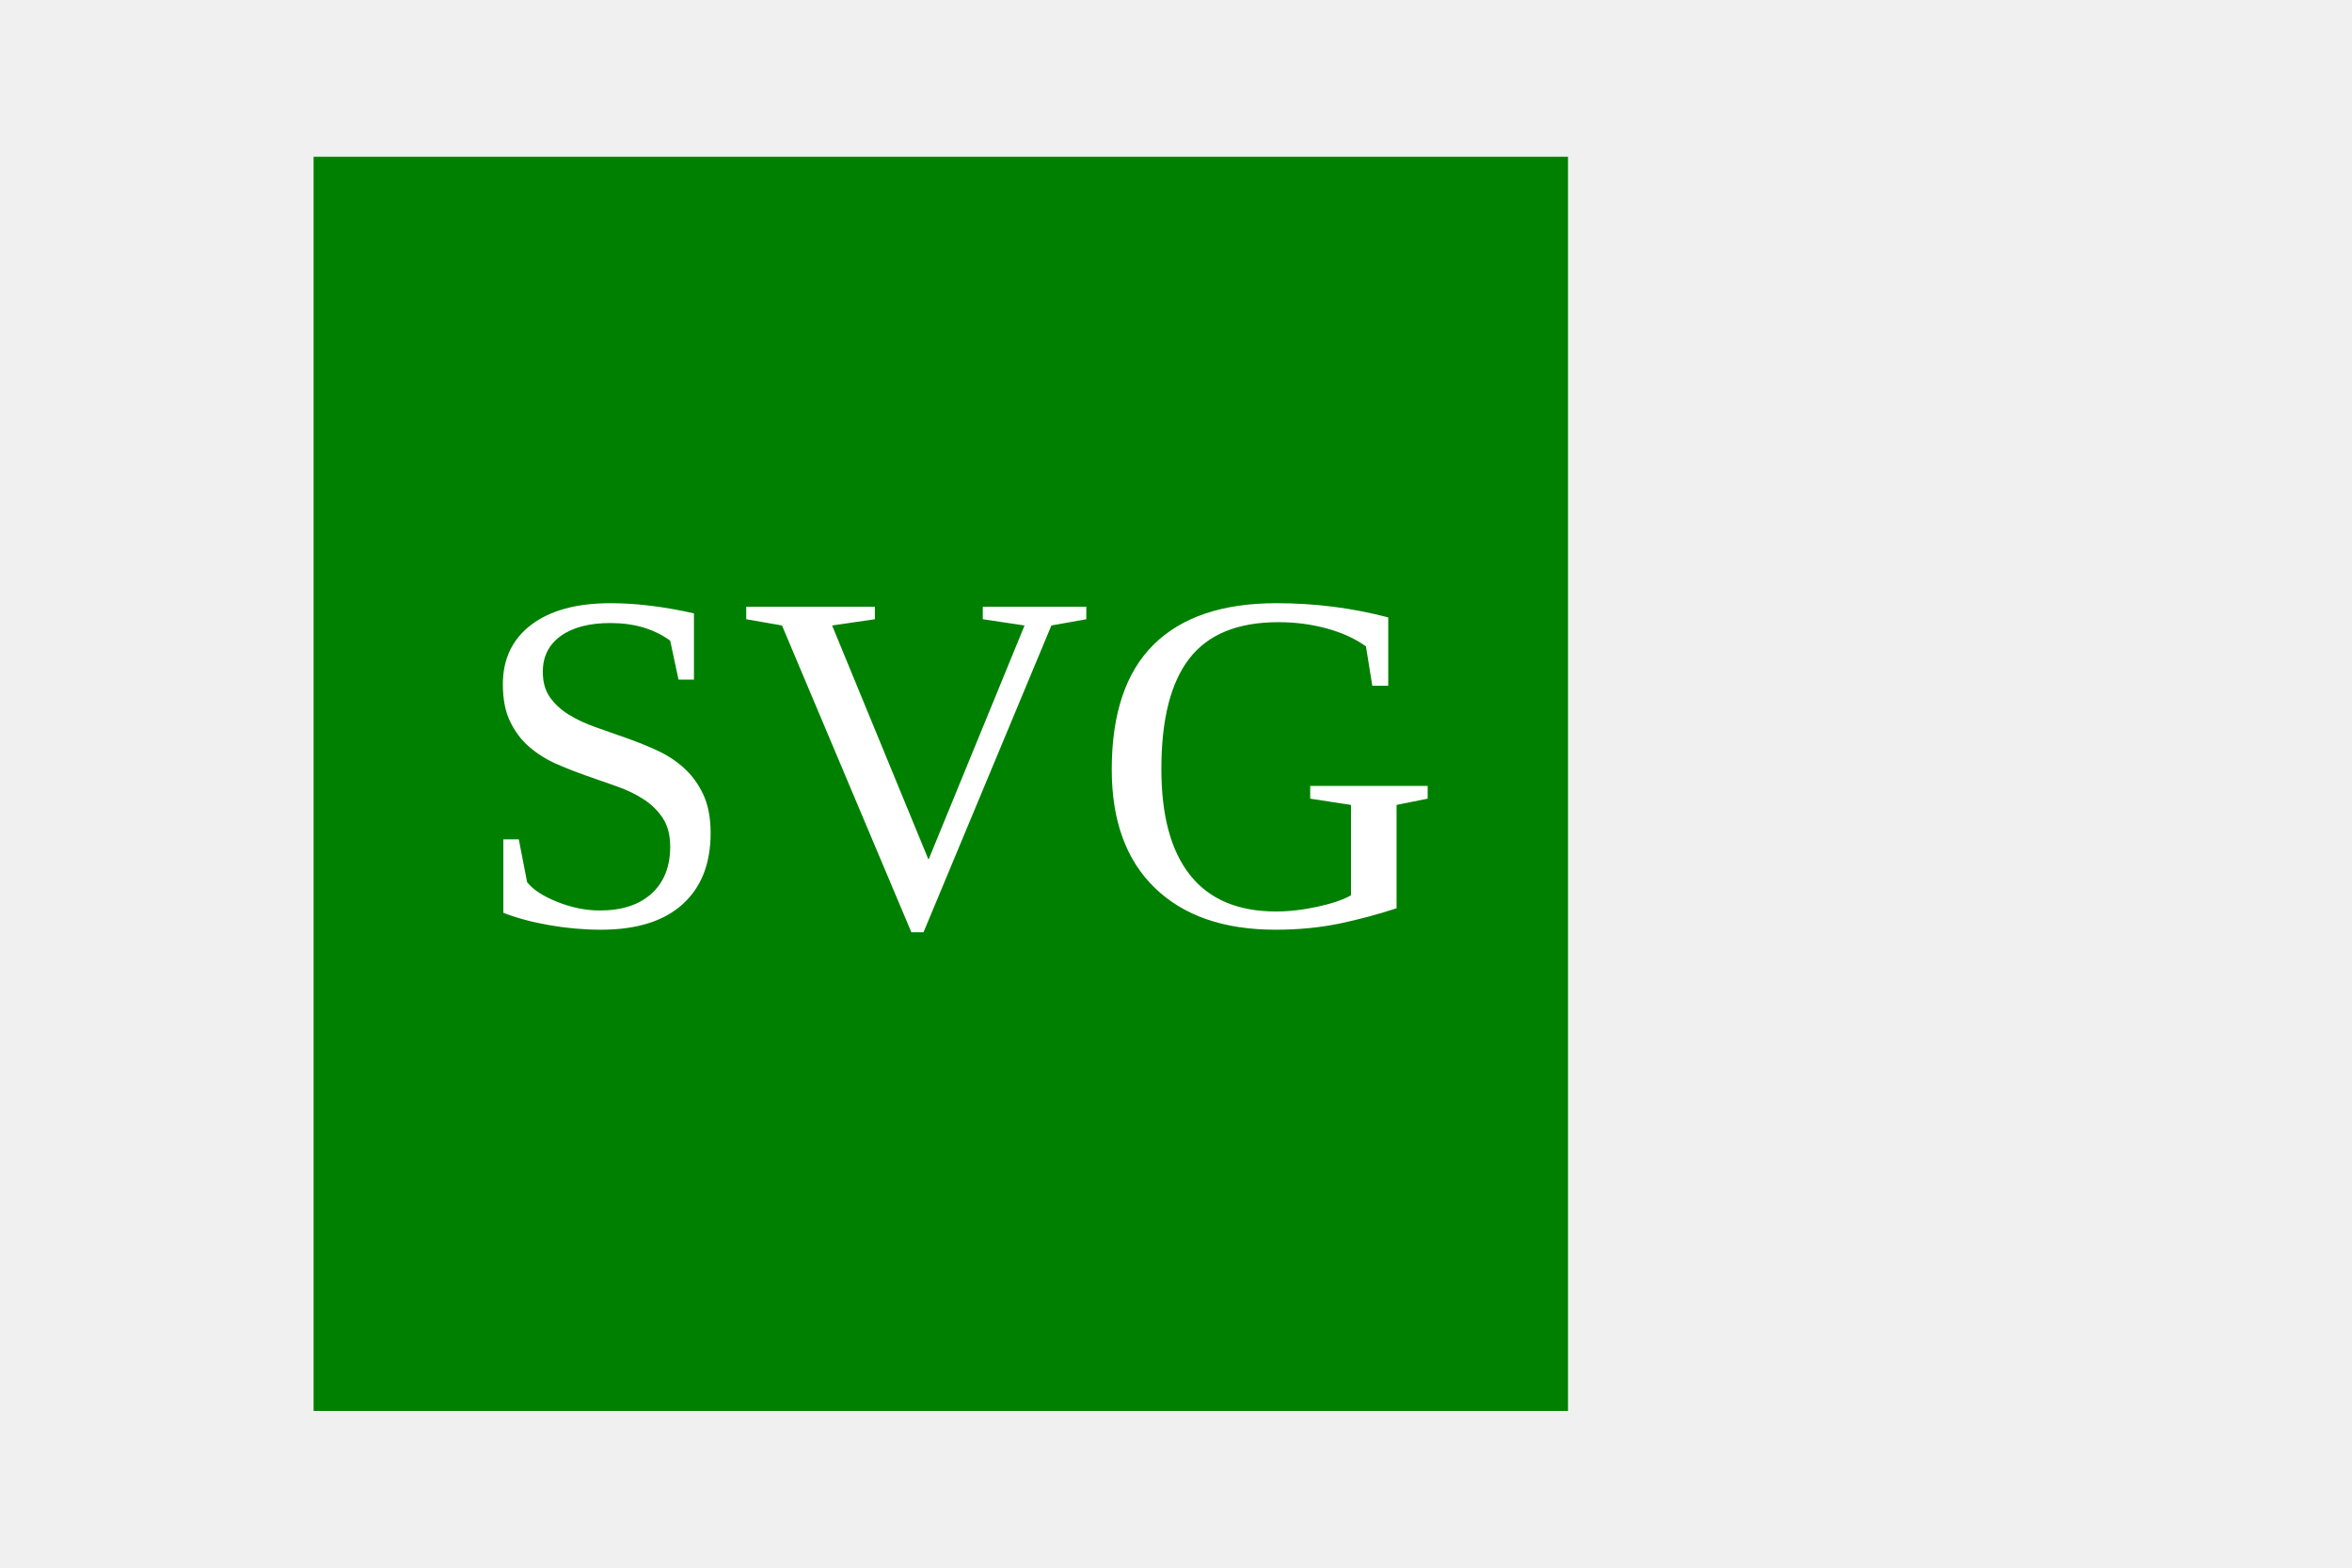
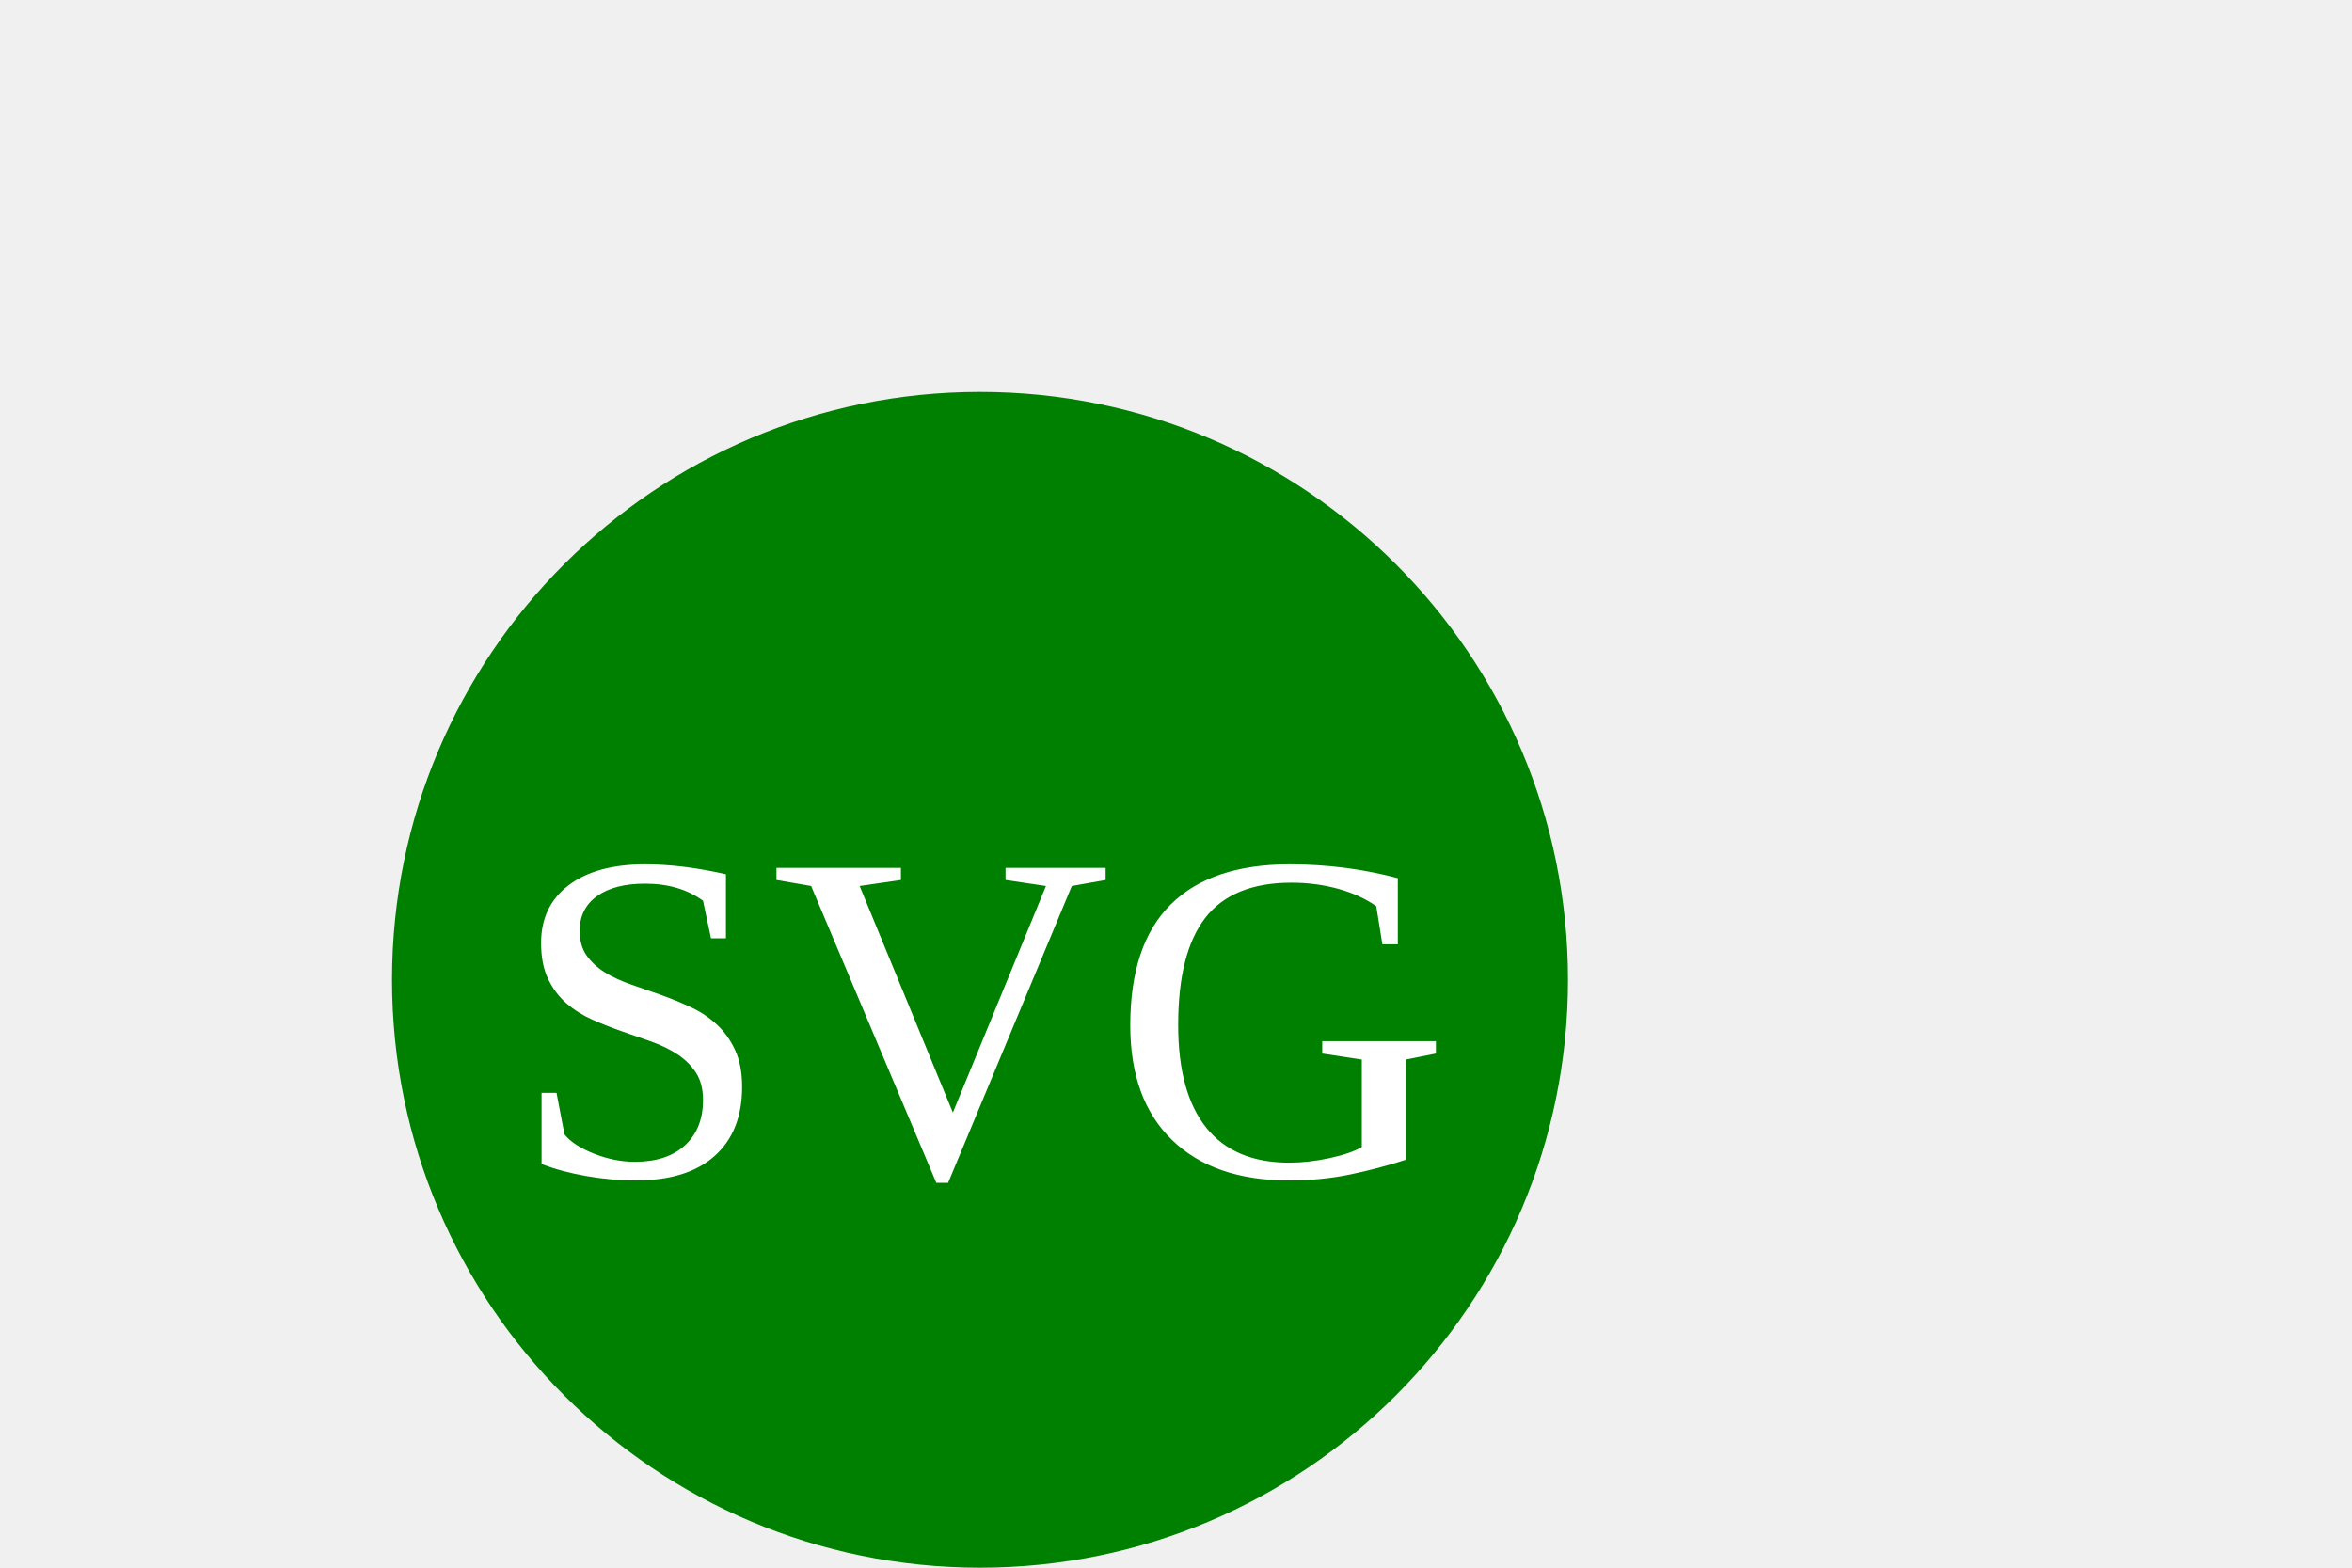
<svg xmlns="http://www.w3.org/2000/svg" width="300" height="200">
-   <rect x="40" y="20" width="160" height="160" fill="green" />
-   <text x="60" y="118" fill="white" font-size="62">SVG</text>
+   <circle cx="125" cy="125" r="75" fill="green" />
+   <text x="65" y="150" fill="white" font-size="60">SVG</text>
</svg>
